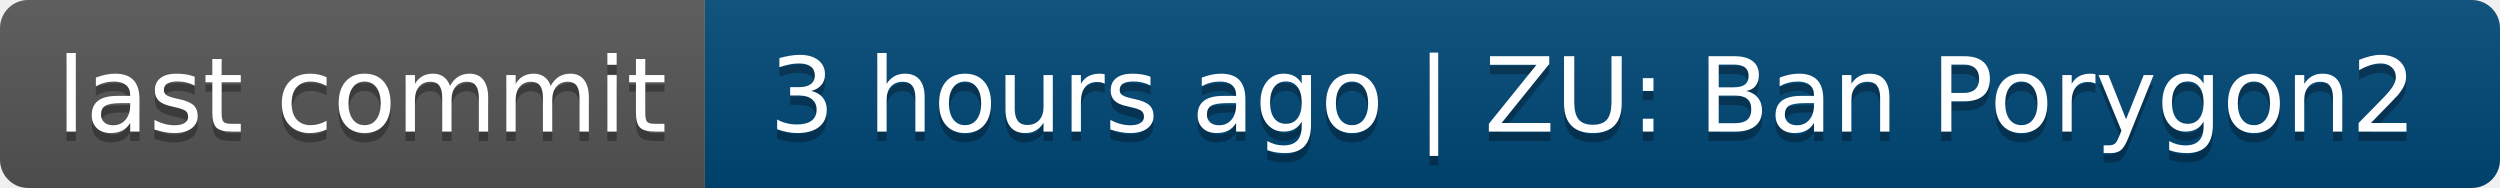
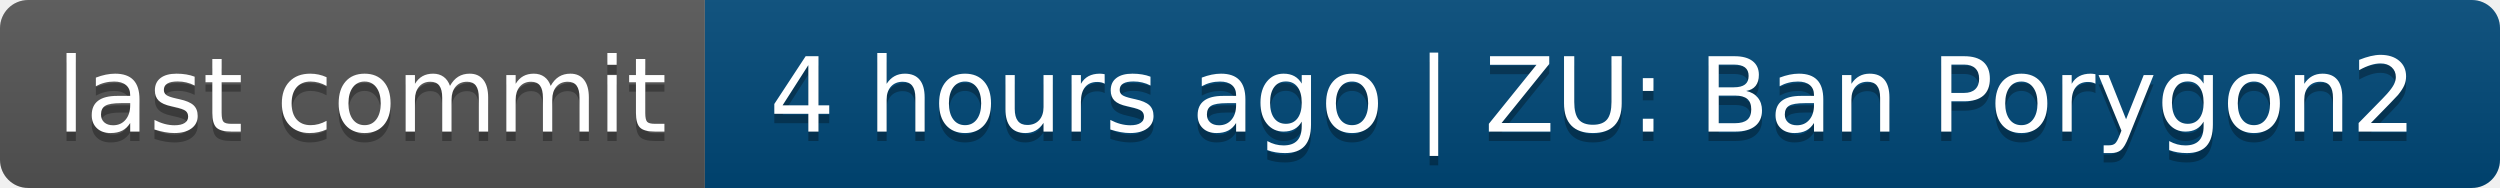
- <svg xmlns="http://www.w3.org/2000/svg" width="266" height="20" role="img" aria-label="last commit: 3 hours ago | ZU: Ban Porygon2">
+ <svg xmlns="http://www.w3.org/2000/svg" width="266" height="20" role="img" aria-label="last commit: 4 hours ago | ZU: Ban Porygon2">
  <linearGradient id="s" x2="0" y2="100%">
    <stop offset="0" stop-color="#bbb" stop-opacity=".1" />
    <stop offset="1" stop-opacity=".1" />
  </linearGradient>
  <clipPath id="r">
    <rect width="266" height="20" rx="3" fill="#fff" />
  </clipPath>
  <g clip-path="url(#r)">
    <rect width="75" height="20" fill="#555" />
    <rect x="75" width="191" height="20" fill="#004878" />
    <rect width="266" height="20" fill="url(#s)" />
  </g>
  <g fill="#fff" text-anchor="middle" font-family="Verdana,Geneva,DejaVu Sans,sans-serif" text-rendering="geometricPrecision" font-size="110">
    <text aria-hidden="true" x="385" y="150" fill="#010101" fill-opacity=".3" transform="scale(.1)" textLength="650">last commit</text>
    <text x="385" y="140" transform="scale(.1)" fill="#fff" textLength="650">last commit</text>
-     <text aria-hidden="true" x="1695" y="150" fill="#010101" fill-opacity=".3" transform="scale(.1)" textLength="1810">3 hours ago | ZU: Ban Porygon2</text>
-     <text x="1695" y="140" transform="scale(.1)" fill="#fff" textLength="1810">3 hours ago | ZU: Ban Porygon2</text>
+     <text aria-hidden="true" x="1695" y="150" fill="#010101" fill-opacity=".3" transform="scale(.1)" textLength="1810">4 hours ago | ZU: Ban Porygon2</text>
+     <text x="1695" y="140" transform="scale(.1)" fill="#fff" textLength="1810">4 hours ago | ZU: Ban Porygon2</text>
  </g>
</svg>
